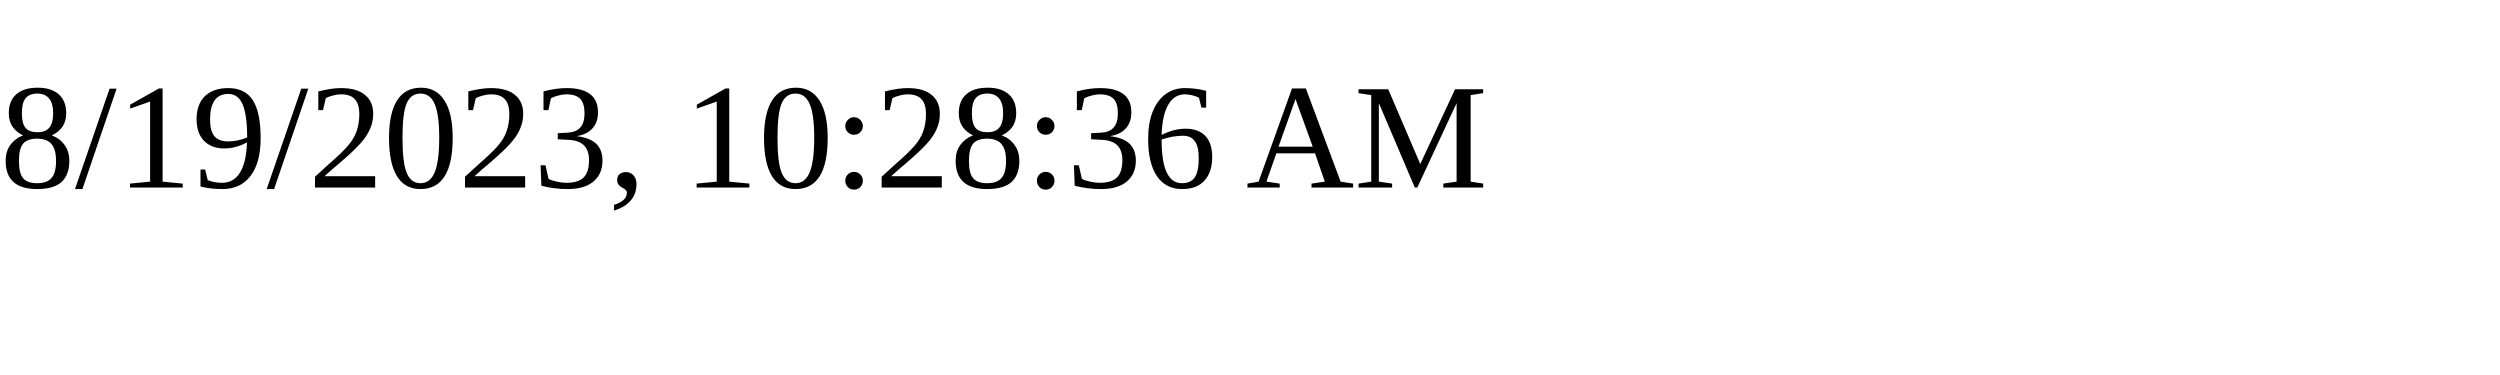
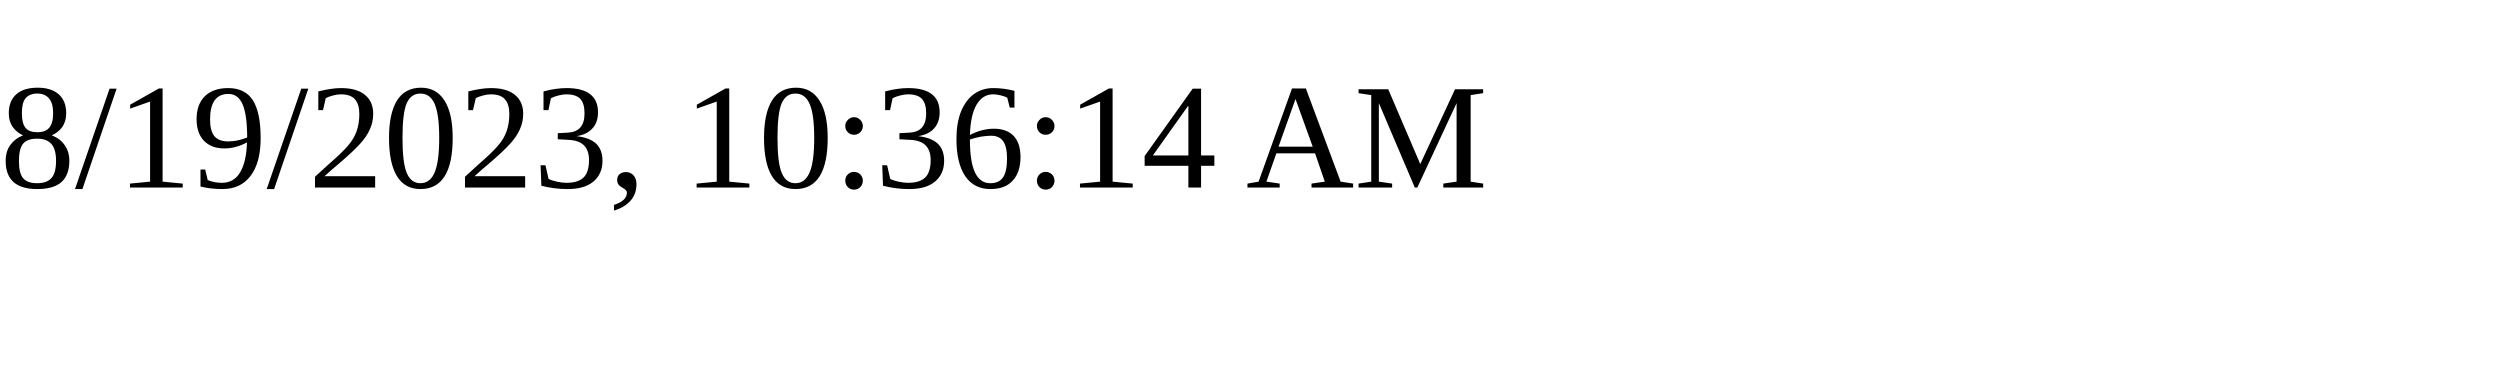
<svg xmlns="http://www.w3.org/2000/svg" height="30" width="200">
-   <text x="0" y="15">8/19/2023, 10:28:36 AM</text>
+   <text x="0" y="15">8/19/2023, 10:36:14 AM</text>
</svg>
